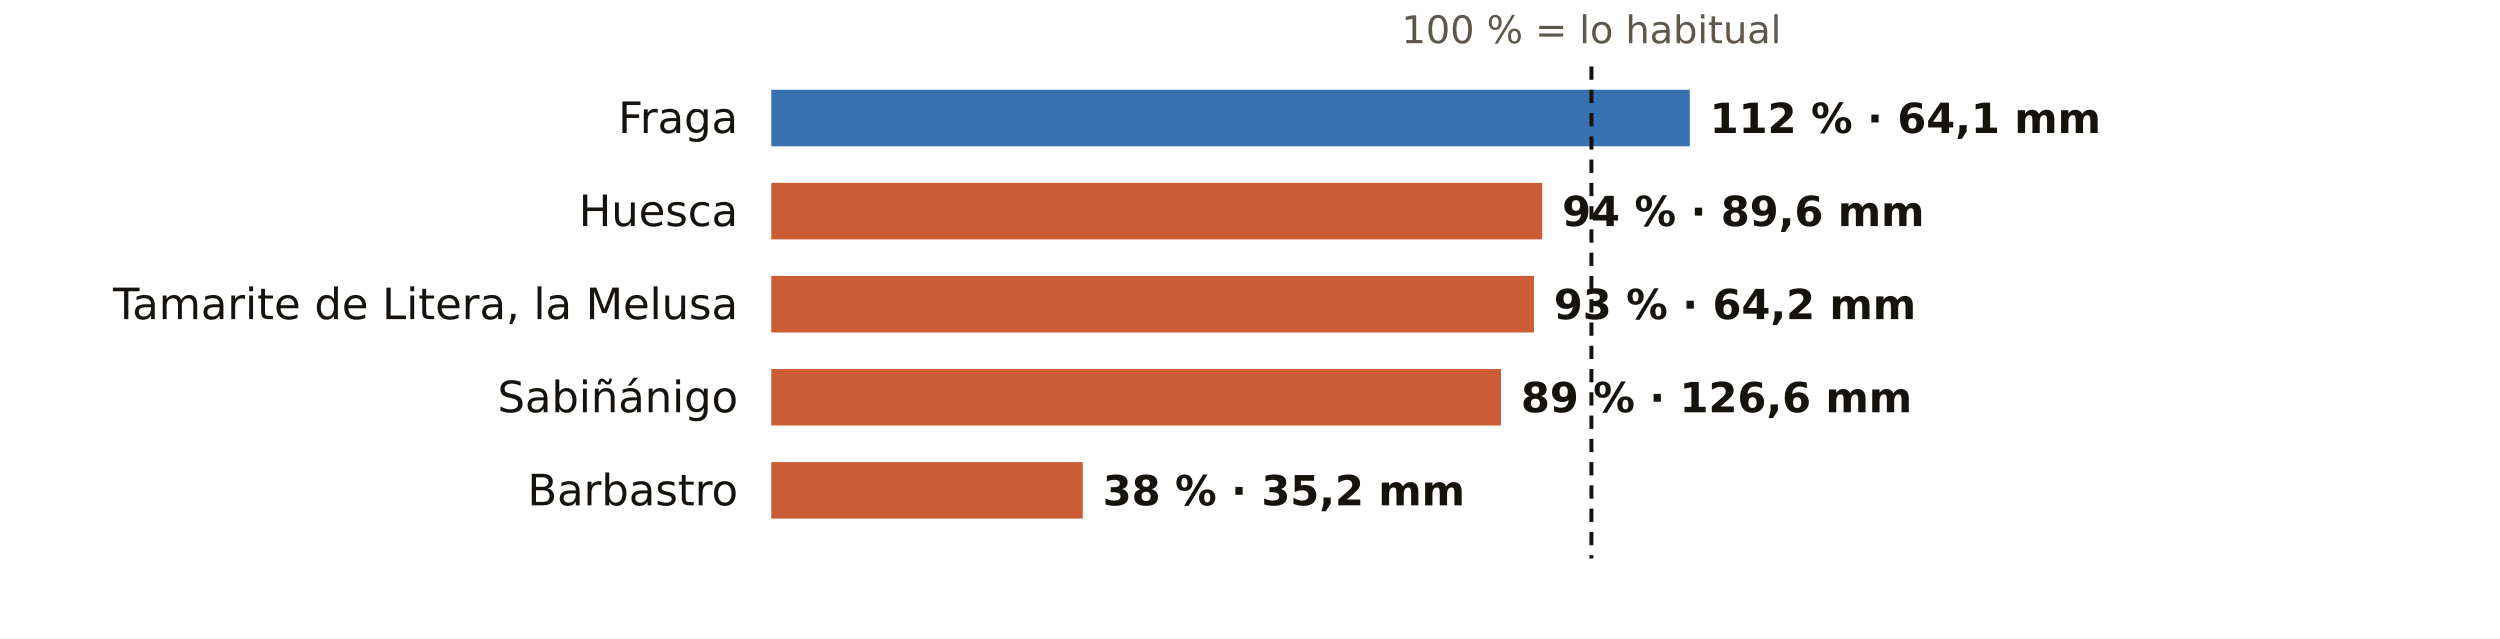
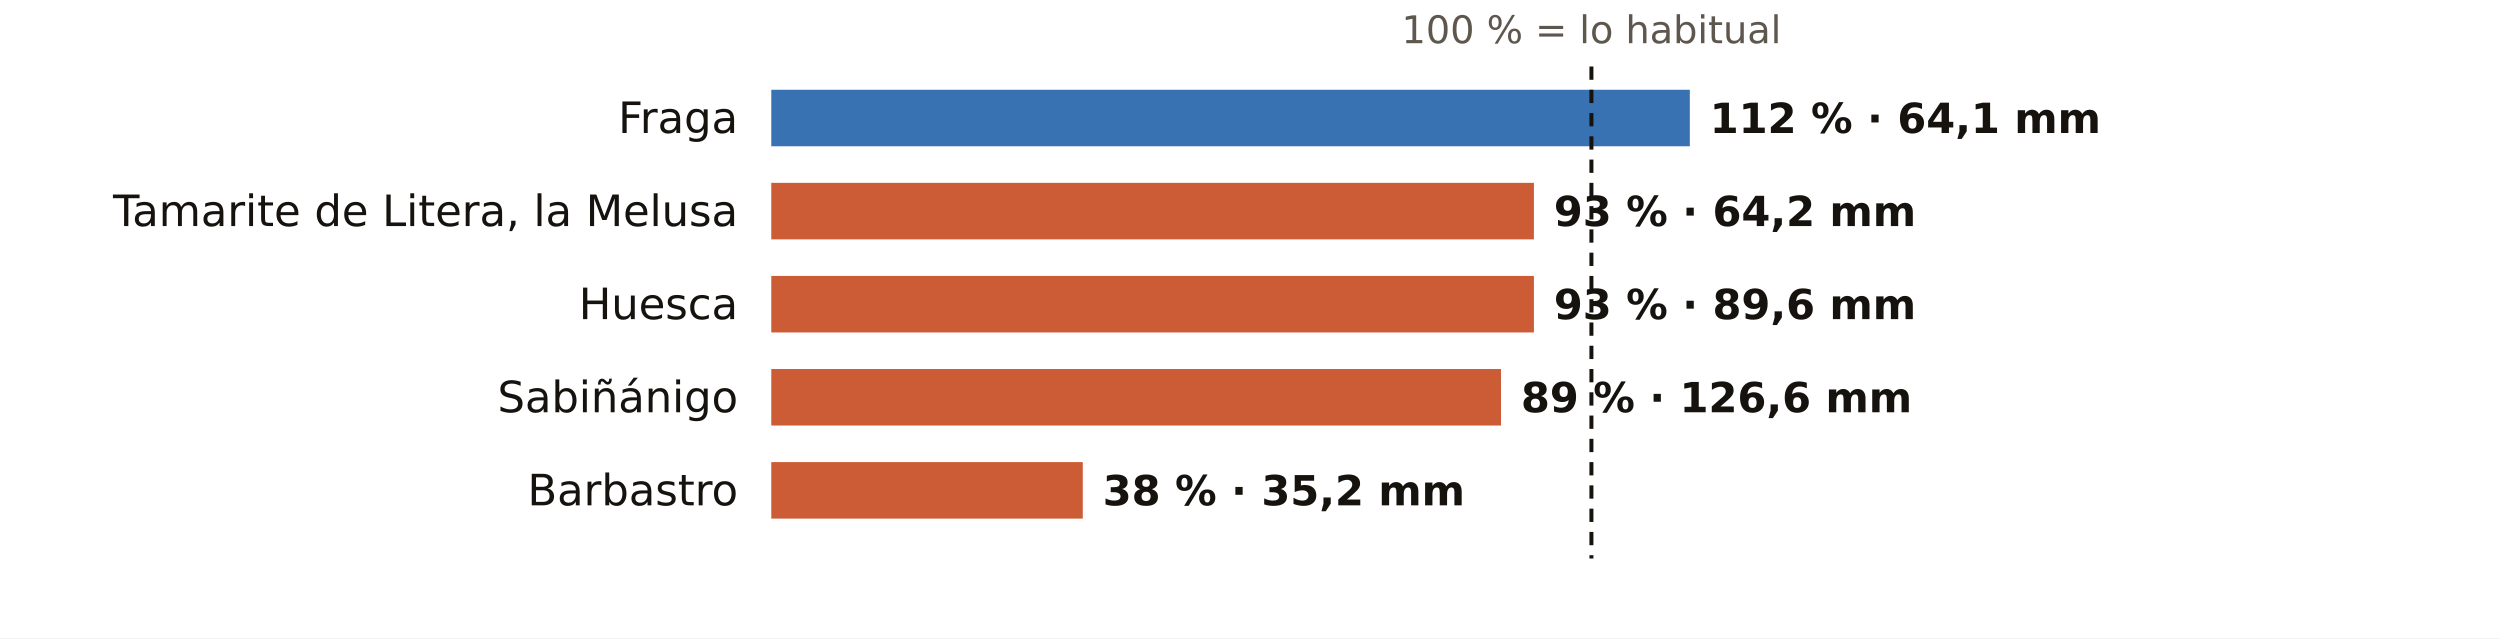
<svg xmlns="http://www.w3.org/2000/svg" viewBox="0 0 752 192" width="752" height="192" role="img" aria-label="El otoño en los pluviómetros de AEMET de Huesca: % de lo habitual">
  <rect width="752" height="192" fill="#FFFFFF" />
  <text x="478.7" y="13.0" font-size="11.5" fill="#5E574E" text-anchor="middle" font-weight="400" font-family="Public Sans, DejaVu Sans, Arial, sans-serif">100 % = lo habitual</text>
  <text x="222.0" y="40.0" font-size="13" fill="#16130F" text-anchor="end" font-weight="500" font-family="Public Sans, DejaVu Sans, Arial, sans-serif">Fraga</text>
  <rect x="232" y="27" width="276.3" height="17" fill="#1F5FA8" opacity="0.88" />
  <text x="514.3" y="40.0" font-size="12.5" fill="#16130F" text-anchor="start" font-weight="600" font-family="Public Sans, DejaVu Sans, Arial, sans-serif">112 % · 64,1 mm</text>
-   <text x="222.0" y="68.0" font-size="13" fill="#16130F" text-anchor="end" font-weight="500" font-family="Public Sans, DejaVu Sans, Arial, sans-serif">Huesca</text>
-   <rect x="232" y="55" width="231.9" height="17" fill="#C4461A" opacity="0.88" />
-   <text x="469.9" y="68.0" font-size="12.5" fill="#16130F" text-anchor="start" font-weight="600" font-family="Public Sans, DejaVu Sans, Arial, sans-serif">94 % · 89,6 mm</text>
-   <text x="222.0" y="96.0" font-size="13" fill="#16130F" text-anchor="end" font-weight="500" font-family="Public Sans, DejaVu Sans, Arial, sans-serif">Tamarite de Litera, la Melusa</text>
+   <text x="222.0" y="68.0" font-size="13" fill="#16130F" text-anchor="end" font-weight="500" font-family="Public Sans, DejaVu Sans, Arial, sans-serif">Tamarite de Litera, la Melusa</text>
+   <rect x="232" y="55" width="229.4" height="17" fill="#C4461A" opacity="0.88" />
+   <text x="467.4" y="68.0" font-size="12.5" fill="#16130F" text-anchor="start" font-weight="600" font-family="Public Sans, DejaVu Sans, Arial, sans-serif">93 % · 64,2 mm</text>
+   <text x="222.0" y="96.0" font-size="13" fill="#16130F" text-anchor="end" font-weight="500" font-family="Public Sans, DejaVu Sans, Arial, sans-serif">Huesca</text>
  <rect x="232" y="83" width="229.4" height="17" fill="#C4461A" opacity="0.88" />
-   <text x="467.4" y="96.0" font-size="12.5" fill="#16130F" text-anchor="start" font-weight="600" font-family="Public Sans, DejaVu Sans, Arial, sans-serif">93 % · 64,2 mm</text>
+   <text x="467.4" y="96.0" font-size="12.5" fill="#16130F" text-anchor="start" font-weight="600" font-family="Public Sans, DejaVu Sans, Arial, sans-serif">93 % · 89,6 mm</text>
  <text x="222.0" y="124.0" font-size="13" fill="#16130F" text-anchor="end" font-weight="500" font-family="Public Sans, DejaVu Sans, Arial, sans-serif">Sabiñánigo</text>
  <rect x="232" y="111" width="219.5" height="17" fill="#C4461A" opacity="0.88" />
  <text x="457.5" y="124.0" font-size="12.5" fill="#16130F" text-anchor="start" font-weight="600" font-family="Public Sans, DejaVu Sans, Arial, sans-serif">89 % · 126,6 mm</text>
  <text x="222.0" y="152.0" font-size="13" fill="#16130F" text-anchor="end" font-weight="500" font-family="Public Sans, DejaVu Sans, Arial, sans-serif">Barbastro</text>
  <rect x="232" y="139" width="93.7" height="17" fill="#C4461A" opacity="0.88" />
  <text x="331.7" y="152.0" font-size="12.5" fill="#16130F" text-anchor="start" font-weight="600" font-family="Public Sans, DejaVu Sans, Arial, sans-serif">38 % · 35,2 mm</text>
  <line x1="478.7" x2="478.7" y1="20" y2="168" stroke="#16130F" stroke-width="1.2" stroke-dasharray="4 3" />
</svg>
